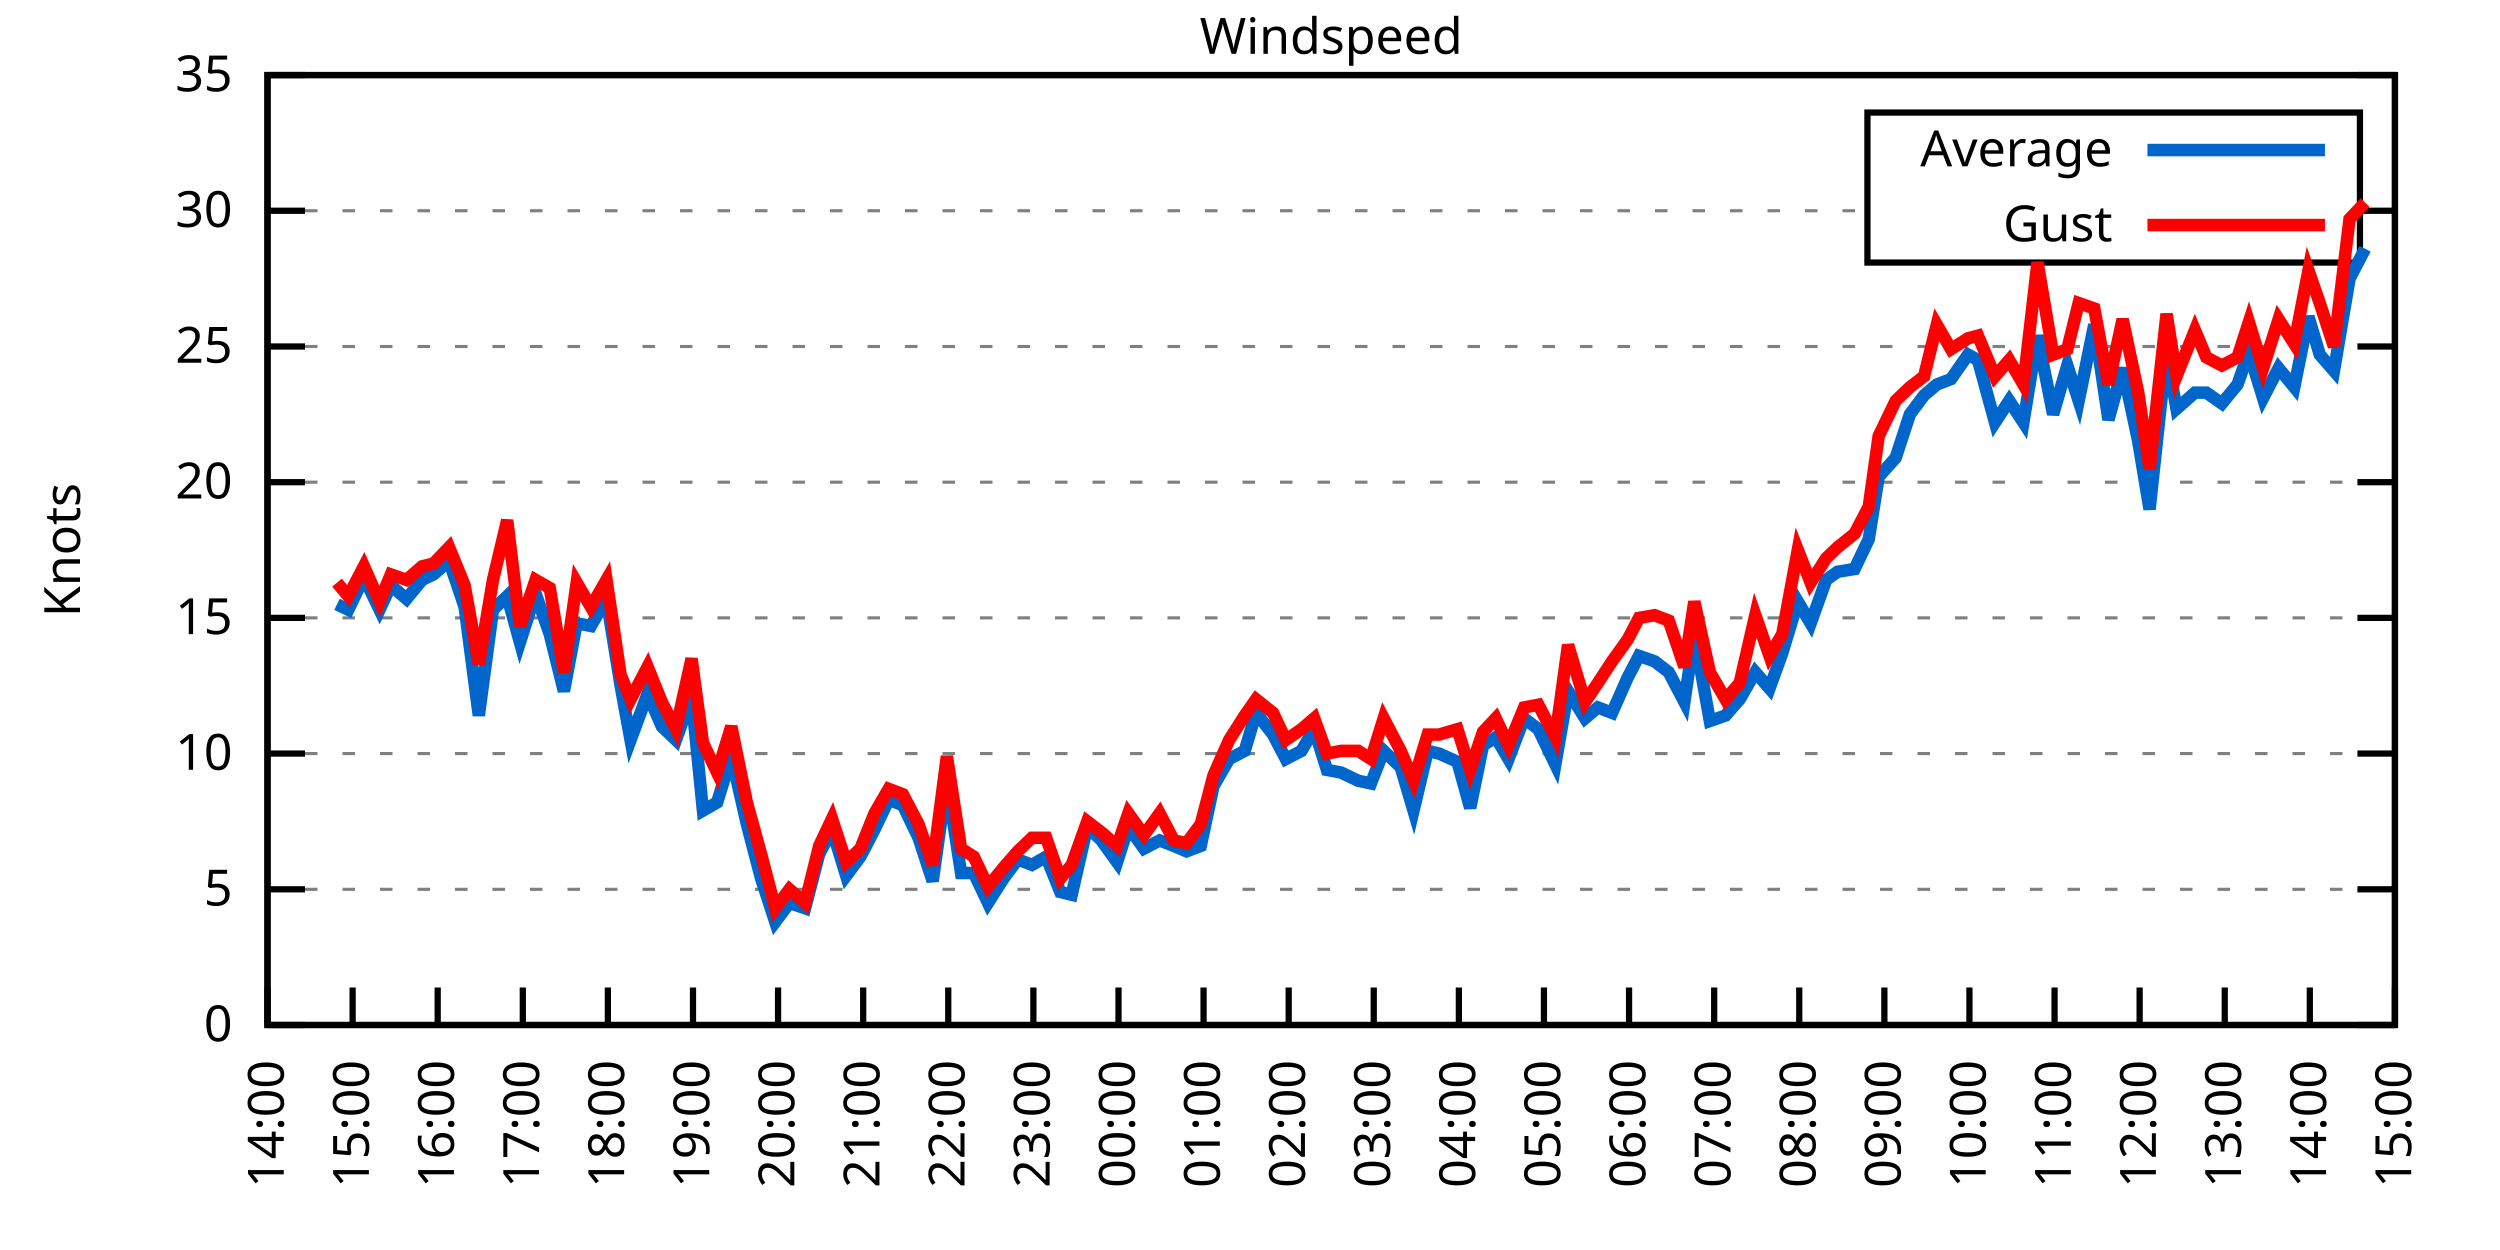
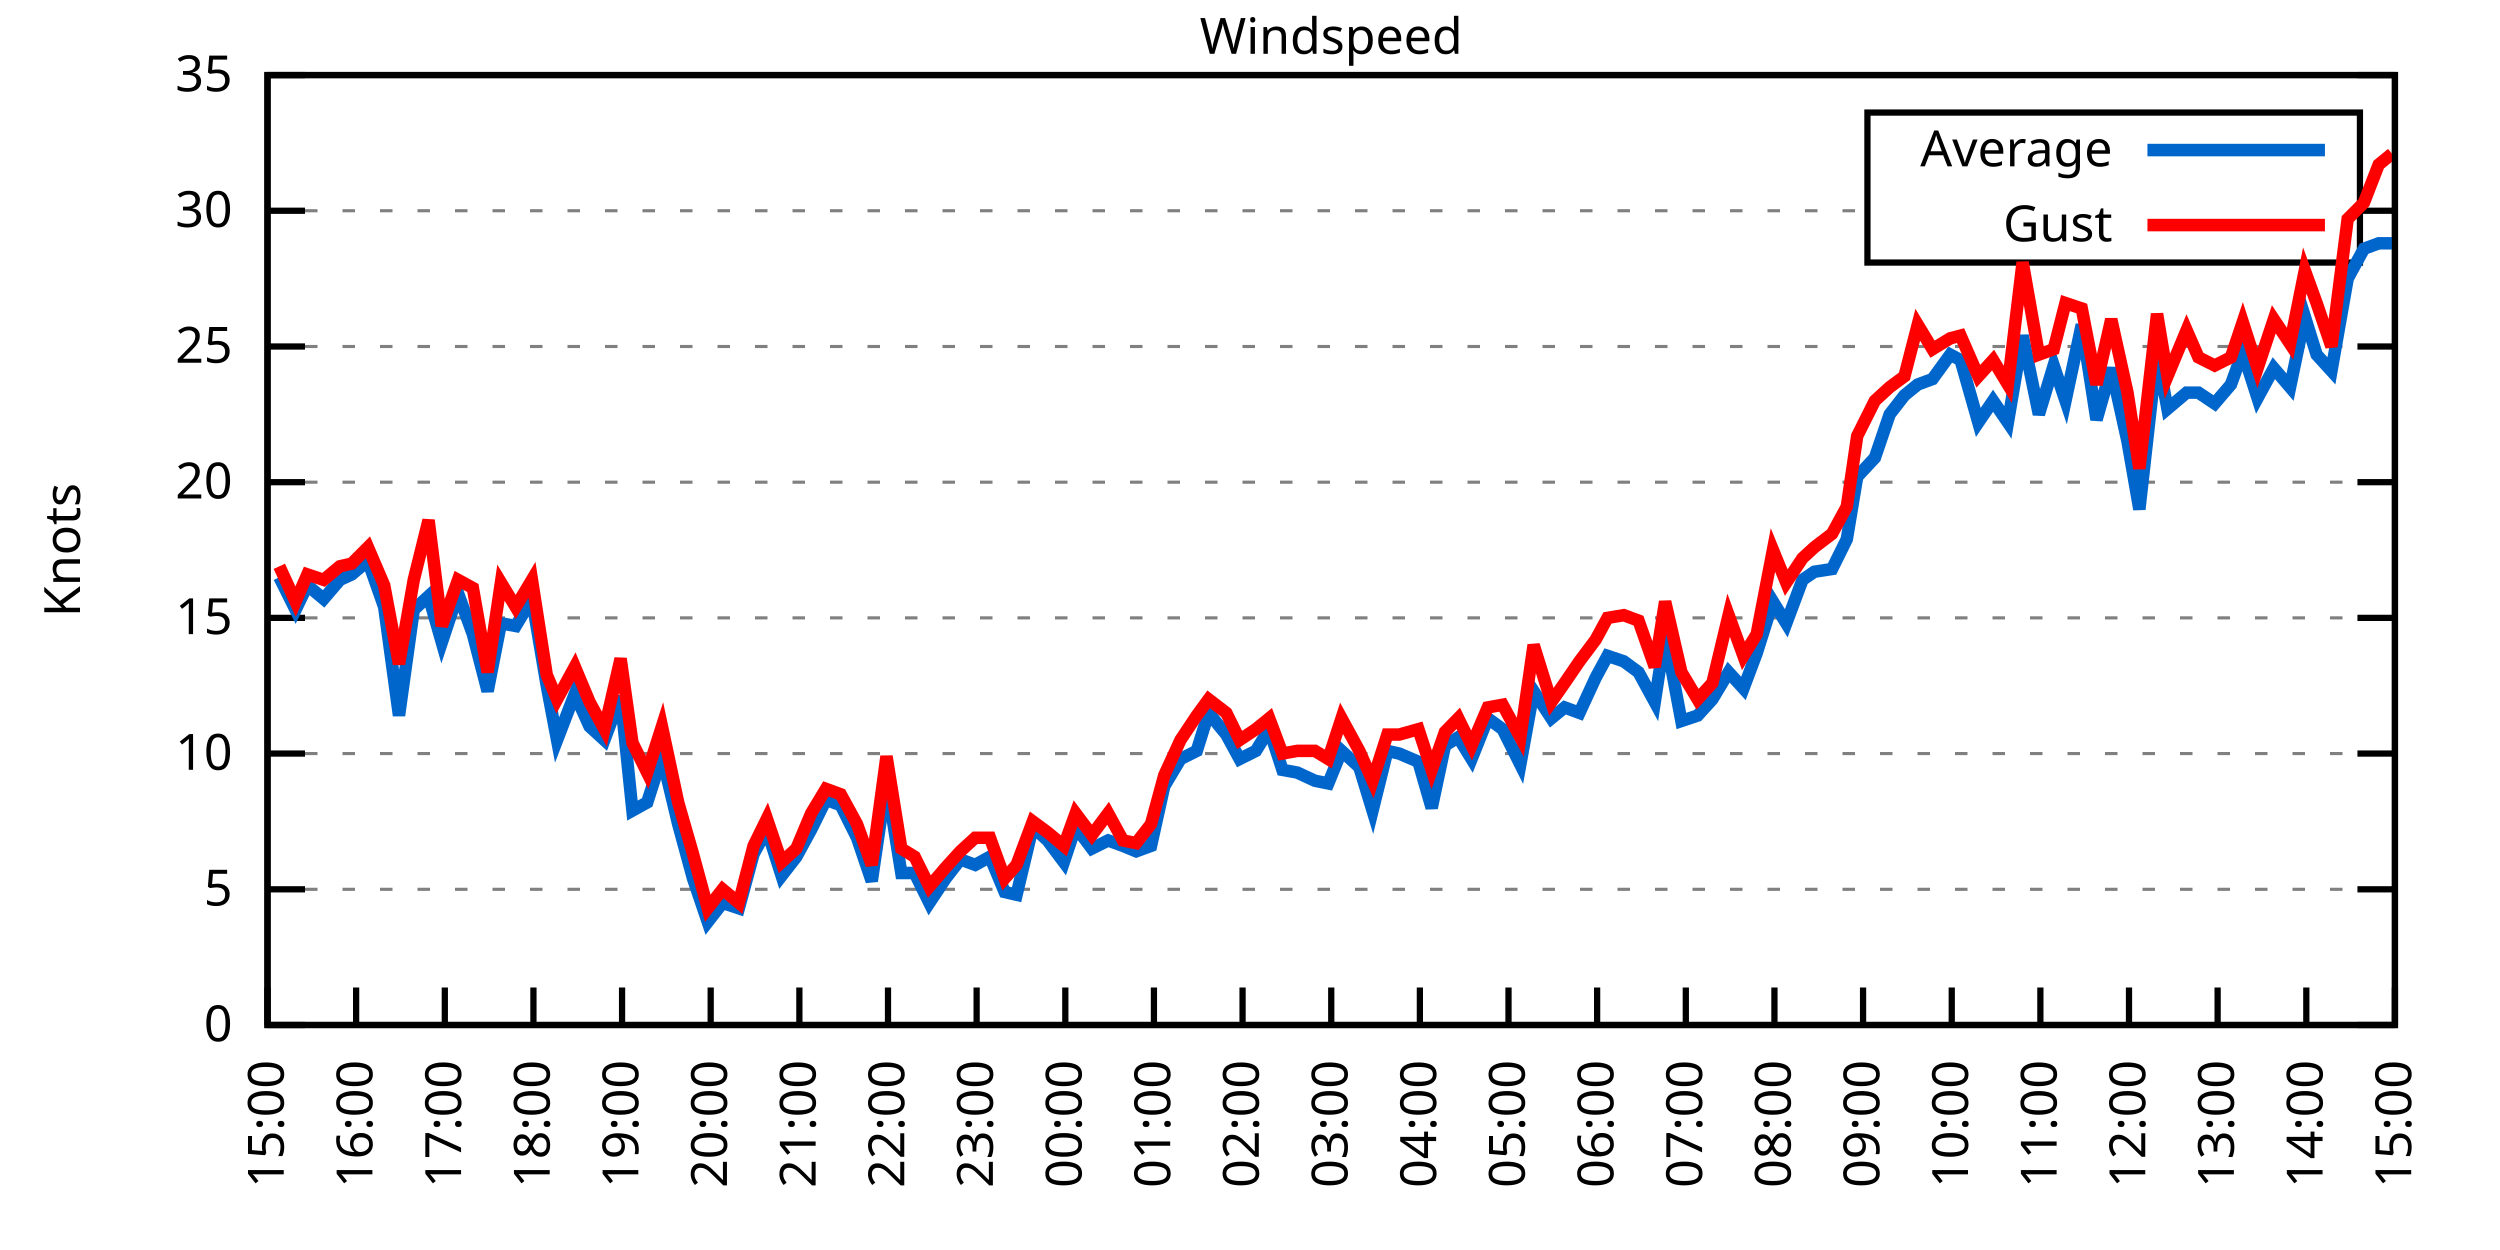
<svg xmlns="http://www.w3.org/2000/svg" xmlns:xlink="http://www.w3.org/1999/xlink" width="400" height="200" viewBox="0 0 400 200">
  <g id="gnuplot_canvas">
    <rect x="0" y="0" width="400" height="200" fill="none" />
    <defs>
      <circle id="gpDot" r="0.5" stroke-width="0.5" stroke="currentColor" />
      <path id="gpPt0" stroke-width="0.333" stroke="currentColor" d="M-1,0 h2 M0,-1 v2" />
      <path id="gpPt1" stroke-width="0.333" stroke="currentColor" d="M-1,-1 L1,1 M1,-1 L-1,1" />
      <path id="gpPt2" stroke-width="0.333" stroke="currentColor" d="M-1,0 L1,0 M0,-1 L0,1 M-1,-1 L1,1 M-1,1 L1,-1" />
      <rect id="gpPt3" stroke-width="0.333" stroke="currentColor" x="-1" y="-1" width="2" height="2" />
      <rect id="gpPt4" stroke-width="0.333" stroke="currentColor" fill="currentColor" x="-1" y="-1" width="2" height="2" />
      <circle id="gpPt5" stroke-width="0.333" stroke="currentColor" cx="0" cy="0" r="1" />
      <use xlink:href="#gpPt5" id="gpPt6" fill="currentColor" stroke="none" />
      <path id="gpPt7" stroke-width="0.333" stroke="currentColor" d="M0,-1.33 L-1.33,0.67 L1.33,0.67 z" />
      <use xlink:href="#gpPt7" id="gpPt8" fill="currentColor" stroke="none" />
      <use xlink:href="#gpPt7" id="gpPt9" stroke="currentColor" transform="rotate(180)" />
      <use xlink:href="#gpPt9" id="gpPt10" fill="currentColor" stroke="none" />
      <use xlink:href="#gpPt3" id="gpPt11" stroke="currentColor" transform="rotate(45)" />
      <use xlink:href="#gpPt11" id="gpPt12" fill="currentColor" stroke="none" />
      <path id="gpPt13" stroke-width="0.333" stroke="currentColor" d="M0,1.330 L1.265,0.411 L0.782,-1.067 L-0.782,-1.076 L-1.265,0.411 z" />
      <use xlink:href="#gpPt13" id="gpPt14" fill="currentColor" stroke="none" />
      <filter id="textbox" filterUnits="objectBoundingBox" x="0" y="0" height="1" width="1">
        <feFlood flood-color="white" flood-opacity="1" result="bgnd" />
        <feComposite in="SourceGraphic" in2="bgnd" operator="atop" />
      </filter>
      <filter id="greybox" filterUnits="objectBoundingBox" x="0" y="0" height="1" width="1">
        <feFlood flood-color="lightgrey" flood-opacity="1" result="grey" />
        <feComposite in="SourceGraphic" in2="grey" operator="atop" />
      </filter>
    </defs>
    <g fill="none" color="white" stroke="currentColor" stroke-width="1.00" stroke-linecap="butt" stroke-linejoin="miter">
</g>
    <g fill="none" color="black" stroke="currentColor" stroke-width="1.00" stroke-linecap="butt" stroke-linejoin="miter">
      <g stroke="none" shape-rendering="crispEdges">
        <polygon fill="rgb(255, 255, 255)" points="42.80,164.00 383.18,164.00 383.18,12.02 42.80,12.02 " />
      </g>
    </g>
    <g fill="none" color="black" stroke="currentColor" stroke-width="1.00" stroke-linecap="butt" stroke-linejoin="miter">
</g>
    <g fill="none" color="black" stroke="black" stroke-width="0.50" stroke-linecap="butt" stroke-linejoin="miter">
</g>
    <g fill="none" color="gray" stroke="currentColor" stroke-width="0.50" stroke-linecap="butt" stroke-linejoin="miter">
      <path stroke="gray" stroke-dasharray="2,4" class="gridline" d="M42.80,164.00 L383.19,164.00  " />
    </g>
    <g fill="none" color="gray" stroke="gray" stroke-width="1.00" stroke-linecap="butt" stroke-linejoin="miter">
</g>
    <g fill="none" color="black" stroke="currentColor" stroke-width="1.00" stroke-linecap="butt" stroke-linejoin="miter">
      <path stroke="black" d="M42.80,164.00 L48.80,164.00 M383.19,164.00 L377.19,164.00  " />
      <g transform="translate(37.20,166.60)" stroke="none" fill="black" font-family="Sans" font-size="8.00" text-anchor="end">
        <text>
          <tspan font-family="Sans"> 0</tspan>
        </text>
      </g>
    </g>
    <g fill="none" color="black" stroke="currentColor" stroke-width="1.00" stroke-linecap="butt" stroke-linejoin="miter">
</g>
    <g fill="none" color="black" stroke="black" stroke-width="0.50" stroke-linecap="butt" stroke-linejoin="miter">
</g>
    <g fill="none" color="gray" stroke="currentColor" stroke-width="0.50" stroke-linecap="butt" stroke-linejoin="miter">
      <path stroke="gray" stroke-dasharray="2,4" class="gridline" d="M42.80,142.29 L383.19,142.29  " />
    </g>
    <g fill="none" color="gray" stroke="gray" stroke-width="1.00" stroke-linecap="butt" stroke-linejoin="miter">
</g>
    <g fill="none" color="black" stroke="currentColor" stroke-width="1.00" stroke-linecap="butt" stroke-linejoin="miter">
      <path stroke="black" d="M42.80,142.29 L48.80,142.29 M383.19,142.29 L377.19,142.29  " />
      <g transform="translate(37.20,144.89)" stroke="none" fill="black" font-family="Sans" font-size="8.00" text-anchor="end">
        <text>
          <tspan font-family="Sans"> 5</tspan>
        </text>
      </g>
    </g>
    <g fill="none" color="black" stroke="currentColor" stroke-width="1.00" stroke-linecap="butt" stroke-linejoin="miter">
</g>
    <g fill="none" color="black" stroke="black" stroke-width="0.50" stroke-linecap="butt" stroke-linejoin="miter">
</g>
    <g fill="none" color="gray" stroke="currentColor" stroke-width="0.50" stroke-linecap="butt" stroke-linejoin="miter">
      <path stroke="gray" stroke-dasharray="2,4" class="gridline" d="M42.80,120.57 L383.19,120.57  " />
    </g>
    <g fill="none" color="gray" stroke="gray" stroke-width="1.00" stroke-linecap="butt" stroke-linejoin="miter">
</g>
    <g fill="none" color="black" stroke="currentColor" stroke-width="1.00" stroke-linecap="butt" stroke-linejoin="miter">
      <path stroke="black" d="M42.80,120.57 L48.80,120.57 M383.19,120.57 L377.19,120.57  " />
      <g transform="translate(37.20,123.17)" stroke="none" fill="black" font-family="Sans" font-size="8.00" text-anchor="end">
        <text>
          <tspan font-family="Sans"> 10</tspan>
        </text>
      </g>
    </g>
    <g fill="none" color="black" stroke="currentColor" stroke-width="1.00" stroke-linecap="butt" stroke-linejoin="miter">
</g>
    <g fill="none" color="black" stroke="black" stroke-width="0.50" stroke-linecap="butt" stroke-linejoin="miter">
</g>
    <g fill="none" color="gray" stroke="currentColor" stroke-width="0.50" stroke-linecap="butt" stroke-linejoin="miter">
      <path stroke="gray" stroke-dasharray="2,4" class="gridline" d="M42.80,98.86 L383.19,98.86  " />
    </g>
    <g fill="none" color="gray" stroke="gray" stroke-width="1.00" stroke-linecap="butt" stroke-linejoin="miter">
</g>
    <g fill="none" color="black" stroke="currentColor" stroke-width="1.00" stroke-linecap="butt" stroke-linejoin="miter">
      <path stroke="black" d="M42.80,98.86 L48.80,98.86 M383.19,98.86 L377.19,98.86  " />
      <g transform="translate(37.20,101.46)" stroke="none" fill="black" font-family="Sans" font-size="8.00" text-anchor="end">
        <text>
          <tspan font-family="Sans"> 15</tspan>
        </text>
      </g>
    </g>
    <g fill="none" color="black" stroke="currentColor" stroke-width="1.00" stroke-linecap="butt" stroke-linejoin="miter">
</g>
    <g fill="none" color="black" stroke="black" stroke-width="0.50" stroke-linecap="butt" stroke-linejoin="miter">
</g>
    <g fill="none" color="gray" stroke="currentColor" stroke-width="0.50" stroke-linecap="butt" stroke-linejoin="miter">
      <path stroke="gray" stroke-dasharray="2,4" class="gridline" d="M42.80,77.15 L383.19,77.15  " />
    </g>
    <g fill="none" color="gray" stroke="gray" stroke-width="1.00" stroke-linecap="butt" stroke-linejoin="miter">
</g>
    <g fill="none" color="black" stroke="currentColor" stroke-width="1.00" stroke-linecap="butt" stroke-linejoin="miter">
      <path stroke="black" d="M42.80,77.15 L48.80,77.15 M383.19,77.15 L377.19,77.15  " />
      <g transform="translate(37.20,79.75)" stroke="none" fill="black" font-family="Sans" font-size="8.00" text-anchor="end">
        <text>
          <tspan font-family="Sans"> 20</tspan>
        </text>
      </g>
    </g>
    <g fill="none" color="black" stroke="currentColor" stroke-width="1.00" stroke-linecap="butt" stroke-linejoin="miter">
</g>
    <g fill="none" color="black" stroke="black" stroke-width="0.50" stroke-linecap="butt" stroke-linejoin="miter">
</g>
    <g fill="none" color="gray" stroke="currentColor" stroke-width="0.50" stroke-linecap="butt" stroke-linejoin="miter">
      <path stroke="gray" stroke-dasharray="2,4" class="gridline" d="M42.80,55.44 L383.19,55.44  " />
    </g>
    <g fill="none" color="gray" stroke="gray" stroke-width="1.00" stroke-linecap="butt" stroke-linejoin="miter">
</g>
    <g fill="none" color="black" stroke="currentColor" stroke-width="1.00" stroke-linecap="butt" stroke-linejoin="miter">
      <path stroke="black" d="M42.80,55.44 L48.80,55.44 M383.19,55.44 L377.19,55.44  " />
      <g transform="translate(37.20,58.04)" stroke="none" fill="black" font-family="Sans" font-size="8.00" text-anchor="end">
        <text>
          <tspan font-family="Sans"> 25</tspan>
        </text>
      </g>
    </g>
    <g fill="none" color="black" stroke="currentColor" stroke-width="1.00" stroke-linecap="butt" stroke-linejoin="miter">
</g>
    <g fill="none" color="black" stroke="black" stroke-width="0.50" stroke-linecap="butt" stroke-linejoin="miter">
</g>
    <g fill="none" color="gray" stroke="currentColor" stroke-width="0.50" stroke-linecap="butt" stroke-linejoin="miter">
      <path stroke="gray" stroke-dasharray="2,4" class="gridline" d="M42.80,33.72 L298.79,33.72 M377.59,33.72 L383.19,33.72  " />
    </g>
    <g fill="none" color="gray" stroke="gray" stroke-width="1.00" stroke-linecap="butt" stroke-linejoin="miter">
</g>
    <g fill="none" color="black" stroke="currentColor" stroke-width="1.00" stroke-linecap="butt" stroke-linejoin="miter">
      <path stroke="black" d="M42.80,33.72 L48.80,33.72 M383.19,33.72 L377.19,33.72  " />
      <g transform="translate(37.20,36.32)" stroke="none" fill="black" font-family="Sans" font-size="8.00" text-anchor="end">
        <text>
          <tspan font-family="Sans"> 30</tspan>
        </text>
      </g>
    </g>
    <g fill="none" color="black" stroke="currentColor" stroke-width="1.00" stroke-linecap="butt" stroke-linejoin="miter">
</g>
    <g fill="none" color="black" stroke="black" stroke-width="0.50" stroke-linecap="butt" stroke-linejoin="miter">
</g>
    <g fill="none" color="gray" stroke="currentColor" stroke-width="0.50" stroke-linecap="butt" stroke-linejoin="miter">
      <path stroke="gray" stroke-dasharray="2,4" class="gridline" d="M42.80,12.01 L383.19,12.01  " />
    </g>
    <g fill="none" color="gray" stroke="gray" stroke-width="1.00" stroke-linecap="butt" stroke-linejoin="miter">
</g>
    <g fill="none" color="black" stroke="currentColor" stroke-width="1.00" stroke-linecap="butt" stroke-linejoin="miter">
      <path stroke="black" d="M42.80,12.01 L48.80,12.01 M383.19,12.01 L377.19,12.01  " />
      <g transform="translate(37.20,14.61)" stroke="none" fill="black" font-family="Sans" font-size="8.00" text-anchor="end">
        <text>
          <tspan font-family="Sans"> 35</tspan>
        </text>
      </g>
    </g>
    <g fill="none" color="black" stroke="currentColor" stroke-width="1.00" stroke-linecap="butt" stroke-linejoin="miter">
      <path stroke="black" d="M42.80,164.00 L42.80,158.00  " />
      <g transform="translate(45.40,169.60) rotate(270.00)" stroke="none" fill="black" font-family="Sans" font-size="8.00" text-anchor="end">
        <text>
-           <tspan font-family="Sans">14:00</tspan>
-         </text>
-       </g>
-     </g>
-     <g fill="none" color="black" stroke="currentColor" stroke-width="1.00" stroke-linecap="butt" stroke-linejoin="miter">
-       <path stroke="black" d="M56.42,164.00 L56.42,158.00  " />
-       <g transform="translate(59.02,169.60) rotate(270.00)" stroke="none" fill="black" font-family="Sans" font-size="8.00" text-anchor="end">
-         <text>
          <tspan font-family="Sans">15:00</tspan>
        </text>
      </g>
    </g>
    <g fill="none" color="black" stroke="currentColor" stroke-width="1.00" stroke-linecap="butt" stroke-linejoin="miter">
-       <path stroke="black" d="M70.03,164.00 L70.03,158.00  " />
-       <g transform="translate(72.63,169.60) rotate(270.00)" stroke="none" fill="black" font-family="Sans" font-size="8.00" text-anchor="end">
+       <path stroke="black" d="M56.98,164.00 L56.98,158.00  " />
+       <g transform="translate(59.58,169.60) rotate(270.00)" stroke="none" fill="black" font-family="Sans" font-size="8.00" text-anchor="end">
        <text>
          <tspan font-family="Sans">16:00</tspan>
        </text>
      </g>
    </g>
    <g fill="none" color="black" stroke="currentColor" stroke-width="1.00" stroke-linecap="butt" stroke-linejoin="miter">
-       <path stroke="black" d="M83.65,164.00 L83.65,158.00  " />
-       <g transform="translate(86.25,169.60) rotate(270.00)" stroke="none" fill="black" font-family="Sans" font-size="8.00" text-anchor="end">
+       <path stroke="black" d="M71.17,164.00 L71.17,158.00  " />
+       <g transform="translate(73.77,169.60) rotate(270.00)" stroke="none" fill="black" font-family="Sans" font-size="8.00" text-anchor="end">
        <text>
          <tspan font-family="Sans">17:00</tspan>
        </text>
      </g>
    </g>
    <g fill="none" color="black" stroke="currentColor" stroke-width="1.00" stroke-linecap="butt" stroke-linejoin="miter">
-       <path stroke="black" d="M97.26,164.00 L97.26,158.00  " />
-       <g transform="translate(99.86,169.60) rotate(270.00)" stroke="none" fill="black" font-family="Sans" font-size="8.00" text-anchor="end">
+       <path stroke="black" d="M85.35,164.00 L85.35,158.00  " />
+       <g transform="translate(87.95,169.60) rotate(270.00)" stroke="none" fill="black" font-family="Sans" font-size="8.00" text-anchor="end">
        <text>
          <tspan font-family="Sans">18:00</tspan>
        </text>
      </g>
    </g>
    <g fill="none" color="black" stroke="currentColor" stroke-width="1.00" stroke-linecap="butt" stroke-linejoin="miter">
-       <path stroke="black" d="M110.88,164.00 L110.88,158.00  " />
-       <g transform="translate(113.48,169.60) rotate(270.00)" stroke="none" fill="black" font-family="Sans" font-size="8.00" text-anchor="end">
+       <path stroke="black" d="M99.53,164.00 L99.53,158.00  " />
+       <g transform="translate(102.13,169.60) rotate(270.00)" stroke="none" fill="black" font-family="Sans" font-size="8.00" text-anchor="end">
        <text>
          <tspan font-family="Sans">19:00</tspan>
        </text>
      </g>
    </g>
    <g fill="none" color="black" stroke="currentColor" stroke-width="1.00" stroke-linecap="butt" stroke-linejoin="miter">
-       <path stroke="black" d="M124.49,164.00 L124.49,158.00  " />
-       <g transform="translate(127.09,169.60) rotate(270.00)" stroke="none" fill="black" font-family="Sans" font-size="8.00" text-anchor="end">
+       <path stroke="black" d="M113.71,164.00 L113.71,158.00  " />
+       <g transform="translate(116.31,169.60) rotate(270.00)" stroke="none" fill="black" font-family="Sans" font-size="8.00" text-anchor="end">
        <text>
          <tspan font-family="Sans">20:00</tspan>
        </text>
      </g>
    </g>
    <g fill="none" color="black" stroke="currentColor" stroke-width="1.00" stroke-linecap="butt" stroke-linejoin="miter">
-       <path stroke="black" d="M138.11,164.00 L138.11,158.00  " />
-       <g transform="translate(140.71,169.60) rotate(270.00)" stroke="none" fill="black" font-family="Sans" font-size="8.00" text-anchor="end">
+       <path stroke="black" d="M127.90,164.00 L127.90,158.00  " />
+       <g transform="translate(130.50,169.60) rotate(270.00)" stroke="none" fill="black" font-family="Sans" font-size="8.00" text-anchor="end">
        <text>
          <tspan font-family="Sans">21:00</tspan>
        </text>
      </g>
    </g>
    <g fill="none" color="black" stroke="currentColor" stroke-width="1.00" stroke-linecap="butt" stroke-linejoin="miter">
-       <path stroke="black" d="M151.72,164.00 L151.72,158.00  " />
-       <g transform="translate(154.32,169.60) rotate(270.00)" stroke="none" fill="black" font-family="Sans" font-size="8.00" text-anchor="end">
+       <path stroke="black" d="M142.08,164.00 L142.08,158.00  " />
+       <g transform="translate(144.68,169.60) rotate(270.00)" stroke="none" fill="black" font-family="Sans" font-size="8.00" text-anchor="end">
        <text>
          <tspan font-family="Sans">22:00</tspan>
        </text>
      </g>
    </g>
    <g fill="none" color="black" stroke="currentColor" stroke-width="1.00" stroke-linecap="butt" stroke-linejoin="miter">
-       <path stroke="black" d="M165.34,164.00 L165.34,158.00  " />
-       <g transform="translate(167.94,169.60) rotate(270.00)" stroke="none" fill="black" font-family="Sans" font-size="8.00" text-anchor="end">
+       <path stroke="black" d="M156.26,164.00 L156.26,158.00  " />
+       <g transform="translate(158.86,169.60) rotate(270.00)" stroke="none" fill="black" font-family="Sans" font-size="8.00" text-anchor="end">
        <text>
          <tspan font-family="Sans">23:00</tspan>
        </text>
      </g>
    </g>
    <g fill="none" color="black" stroke="currentColor" stroke-width="1.00" stroke-linecap="butt" stroke-linejoin="miter">
-       <path stroke="black" d="M178.96,164.00 L178.96,158.00  " />
-       <g transform="translate(181.56,169.60) rotate(270.00)" stroke="none" fill="black" font-family="Sans" font-size="8.00" text-anchor="end">
+       <path stroke="black" d="M170.45,164.00 L170.45,158.00  " />
+       <g transform="translate(173.05,169.60) rotate(270.00)" stroke="none" fill="black" font-family="Sans" font-size="8.00" text-anchor="end">
        <text>
          <tspan font-family="Sans">00:00</tspan>
        </text>
      </g>
    </g>
    <g fill="none" color="black" stroke="currentColor" stroke-width="1.00" stroke-linecap="butt" stroke-linejoin="miter">
-       <path stroke="black" d="M192.57,164.00 L192.57,158.00  " />
-       <g transform="translate(195.17,169.60) rotate(270.00)" stroke="none" fill="black" font-family="Sans" font-size="8.00" text-anchor="end">
+       <path stroke="black" d="M184.63,164.00 L184.63,158.00  " />
+       <g transform="translate(187.23,169.60) rotate(270.00)" stroke="none" fill="black" font-family="Sans" font-size="8.00" text-anchor="end">
        <text>
          <tspan font-family="Sans">01:00</tspan>
        </text>
      </g>
    </g>
    <g fill="none" color="black" stroke="currentColor" stroke-width="1.00" stroke-linecap="butt" stroke-linejoin="miter">
-       <path stroke="black" d="M206.19,164.00 L206.19,158.00  " />
-       <g transform="translate(208.79,169.60) rotate(270.00)" stroke="none" fill="black" font-family="Sans" font-size="8.00" text-anchor="end">
+       <path stroke="black" d="M198.81,164.00 L198.81,158.00  " />
+       <g transform="translate(201.41,169.60) rotate(270.00)" stroke="none" fill="black" font-family="Sans" font-size="8.00" text-anchor="end">
        <text>
          <tspan font-family="Sans">02:00</tspan>
        </text>
      </g>
    </g>
    <g fill="none" color="black" stroke="currentColor" stroke-width="1.00" stroke-linecap="butt" stroke-linejoin="miter">
-       <path stroke="black" d="M219.80,164.00 L219.80,158.00  " />
-       <g transform="translate(222.40,169.60) rotate(270.00)" stroke="none" fill="black" font-family="Sans" font-size="8.00" text-anchor="end">
+       <path stroke="black" d="M213.00,164.00 L213.00,158.00  " />
+       <g transform="translate(215.60,169.60) rotate(270.00)" stroke="none" fill="black" font-family="Sans" font-size="8.00" text-anchor="end">
        <text>
          <tspan font-family="Sans">03:00</tspan>
        </text>
      </g>
    </g>
    <g fill="none" color="black" stroke="currentColor" stroke-width="1.00" stroke-linecap="butt" stroke-linejoin="miter">
-       <path stroke="black" d="M233.42,164.00 L233.42,158.00  " />
-       <g transform="translate(236.02,169.60) rotate(270.00)" stroke="none" fill="black" font-family="Sans" font-size="8.00" text-anchor="end">
+       <path stroke="black" d="M227.18,164.00 L227.18,158.00  " />
+       <g transform="translate(229.78,169.60) rotate(270.00)" stroke="none" fill="black" font-family="Sans" font-size="8.00" text-anchor="end">
        <text>
          <tspan font-family="Sans">04:00</tspan>
        </text>
      </g>
    </g>
    <g fill="none" color="black" stroke="currentColor" stroke-width="1.00" stroke-linecap="butt" stroke-linejoin="miter">
-       <path stroke="black" d="M247.03,164.00 L247.03,158.00  " />
-       <g transform="translate(249.63,169.60) rotate(270.00)" stroke="none" fill="black" font-family="Sans" font-size="8.00" text-anchor="end">
+       <path stroke="black" d="M241.36,164.00 L241.36,158.00  " />
+       <g transform="translate(243.96,169.60) rotate(270.00)" stroke="none" fill="black" font-family="Sans" font-size="8.00" text-anchor="end">
        <text>
          <tspan font-family="Sans">05:00</tspan>
        </text>
      </g>
    </g>
    <g fill="none" color="black" stroke="currentColor" stroke-width="1.00" stroke-linecap="butt" stroke-linejoin="miter">
-       <path stroke="black" d="M260.65,164.00 L260.65,158.00  " />
-       <g transform="translate(263.25,169.60) rotate(270.00)" stroke="none" fill="black" font-family="Sans" font-size="8.00" text-anchor="end">
+       <path stroke="black" d="M255.54,164.00 L255.54,158.00  " />
+       <g transform="translate(258.14,169.60) rotate(270.00)" stroke="none" fill="black" font-family="Sans" font-size="8.00" text-anchor="end">
        <text>
          <tspan font-family="Sans">06:00</tspan>
        </text>
      </g>
    </g>
    <g fill="none" color="black" stroke="currentColor" stroke-width="1.00" stroke-linecap="butt" stroke-linejoin="miter">
-       <path stroke="black" d="M274.27,164.00 L274.27,158.00  " />
-       <g transform="translate(276.87,169.60) rotate(270.00)" stroke="none" fill="black" font-family="Sans" font-size="8.00" text-anchor="end">
+       <path stroke="black" d="M269.73,164.00 L269.73,158.00  " />
+       <g transform="translate(272.33,169.60) rotate(270.00)" stroke="none" fill="black" font-family="Sans" font-size="8.00" text-anchor="end">
        <text>
          <tspan font-family="Sans">07:00</tspan>
        </text>
      </g>
    </g>
    <g fill="none" color="black" stroke="currentColor" stroke-width="1.00" stroke-linecap="butt" stroke-linejoin="miter">
-       <path stroke="black" d="M287.88,164.00 L287.88,158.00  " />
-       <g transform="translate(290.48,169.60) rotate(270.00)" stroke="none" fill="black" font-family="Sans" font-size="8.00" text-anchor="end">
+       <path stroke="black" d="M283.91,164.00 L283.91,158.00  " />
+       <g transform="translate(286.51,169.60) rotate(270.00)" stroke="none" fill="black" font-family="Sans" font-size="8.00" text-anchor="end">
        <text>
          <tspan font-family="Sans">08:00</tspan>
        </text>
      </g>
    </g>
    <g fill="none" color="black" stroke="currentColor" stroke-width="1.00" stroke-linecap="butt" stroke-linejoin="miter">
-       <path stroke="black" d="M301.50,164.00 L301.50,158.00  " />
-       <g transform="translate(304.10,169.60) rotate(270.00)" stroke="none" fill="black" font-family="Sans" font-size="8.00" text-anchor="end">
+       <path stroke="black" d="M298.09,164.00 L298.09,158.00  " />
+       <g transform="translate(300.69,169.60) rotate(270.00)" stroke="none" fill="black" font-family="Sans" font-size="8.00" text-anchor="end">
        <text>
          <tspan font-family="Sans">09:00</tspan>
        </text>
      </g>
    </g>
    <g fill="none" color="black" stroke="currentColor" stroke-width="1.00" stroke-linecap="butt" stroke-linejoin="miter">
-       <path stroke="black" d="M315.11,164.00 L315.11,158.00  " />
-       <g transform="translate(317.71,169.60) rotate(270.00)" stroke="none" fill="black" font-family="Sans" font-size="8.00" text-anchor="end">
+       <path stroke="black" d="M312.28,164.00 L312.28,158.00  " />
+       <g transform="translate(314.88,169.60) rotate(270.00)" stroke="none" fill="black" font-family="Sans" font-size="8.00" text-anchor="end">
        <text>
          <tspan font-family="Sans">10:00</tspan>
        </text>
      </g>
    </g>
    <g fill="none" color="black" stroke="currentColor" stroke-width="1.00" stroke-linecap="butt" stroke-linejoin="miter">
-       <path stroke="black" d="M328.73,164.00 L328.73,158.00  " />
-       <g transform="translate(331.33,169.60) rotate(270.00)" stroke="none" fill="black" font-family="Sans" font-size="8.00" text-anchor="end">
+       <path stroke="black" d="M326.46,164.00 L326.46,158.00  " />
+       <g transform="translate(329.06,169.60) rotate(270.00)" stroke="none" fill="black" font-family="Sans" font-size="8.00" text-anchor="end">
        <text>
          <tspan font-family="Sans">11:00</tspan>
        </text>
      </g>
    </g>
    <g fill="none" color="black" stroke="currentColor" stroke-width="1.00" stroke-linecap="butt" stroke-linejoin="miter">
-       <path stroke="black" d="M342.34,164.00 L342.34,158.00  " />
-       <g transform="translate(344.94,169.60) rotate(270.00)" stroke="none" fill="black" font-family="Sans" font-size="8.00" text-anchor="end">
+       <path stroke="black" d="M340.64,164.00 L340.64,158.00  " />
+       <g transform="translate(343.24,169.60) rotate(270.00)" stroke="none" fill="black" font-family="Sans" font-size="8.00" text-anchor="end">
        <text>
          <tspan font-family="Sans">12:00</tspan>
        </text>
      </g>
    </g>
    <g fill="none" color="black" stroke="currentColor" stroke-width="1.00" stroke-linecap="butt" stroke-linejoin="miter">
-       <path stroke="black" d="M355.96,164.00 L355.96,158.00  " />
-       <g transform="translate(358.56,169.60) rotate(270.00)" stroke="none" fill="black" font-family="Sans" font-size="8.00" text-anchor="end">
+       <path stroke="black" d="M354.82,164.00 L354.82,158.00  " />
+       <g transform="translate(357.42,169.60) rotate(270.00)" stroke="none" fill="black" font-family="Sans" font-size="8.00" text-anchor="end">
        <text>
          <tspan font-family="Sans">13:00</tspan>
        </text>
      </g>
    </g>
    <g fill="none" color="black" stroke="currentColor" stroke-width="1.00" stroke-linecap="butt" stroke-linejoin="miter">
-       <path stroke="black" d="M369.57,164.00 L369.57,158.00  " />
-       <g transform="translate(372.17,169.60) rotate(270.00)" stroke="none" fill="black" font-family="Sans" font-size="8.00" text-anchor="end">
+       <path stroke="black" d="M369.01,164.00 L369.01,158.00  " />
+       <g transform="translate(371.61,169.60) rotate(270.00)" stroke="none" fill="black" font-family="Sans" font-size="8.00" text-anchor="end">
        <text>
          <tspan font-family="Sans">14:00</tspan>
        </text>
      </g>
    </g>
    <g fill="none" color="black" stroke="currentColor" stroke-width="1.00" stroke-linecap="butt" stroke-linejoin="miter">
      <path stroke="black" d="M383.19,164.00 L383.19,158.00  " />
      <g transform="translate(385.79,169.60) rotate(270.00)" stroke="none" fill="black" font-family="Sans" font-size="8.00" text-anchor="end">
        <text>
          <tspan font-family="Sans">15:00</tspan>
        </text>
      </g>
    </g>
    <g fill="none" color="black" stroke="currentColor" stroke-width="1.00" stroke-linecap="butt" stroke-linejoin="miter">
</g>
    <g fill="none" color="black" stroke="currentColor" stroke-width="1.00" stroke-linecap="butt" stroke-linejoin="miter">
      <path stroke="black" d="M42.80,12.01 L42.80,164.00 L383.19,164.00 L383.19,12.01 L42.80,12.01 Z  " />
    </g>
    <g fill="none" color="black" stroke="currentColor" stroke-width="1.00" stroke-linecap="butt" stroke-linejoin="miter">
</g>
    <g fill="none" color="black" stroke="currentColor" stroke-width="1.00" stroke-linecap="butt" stroke-linejoin="miter">
      <path stroke="black" d="M298.79,42.01 L298.79,18.01 L377.59,18.01 L377.59,42.01 L298.79,42.01 Z  " />
    </g>
    <g id="Windspeed_plot_1">
      <g fill="none" color="white" stroke="black" stroke-width="2.00" stroke-linecap="butt" stroke-linejoin="miter">
</g>
      <g fill="none" color="black" stroke="currentColor" stroke-width="2.00" stroke-linecap="butt" stroke-linejoin="miter">
        <g transform="translate(337.99,26.61)" stroke="none" fill="black" font-family="Sans" font-size="8.00" text-anchor="end">
          <text>
            <tspan font-family="Sans">Average</tspan>
          </text>
        </g>
      </g>
      <g fill="none" color="black" stroke="currentColor" stroke-width="2.00" stroke-linecap="butt" stroke-linejoin="miter">
-         <path stroke="rgb(  0, 102, 204)" d="M343.59,24.01 L371.99,24.01 M53.92,96.69 L55.73,97.56 L58.23,92.35 L60.73,97.56 L62.54,93.65 L65.04,95.82   L67.54,92.78 L69.35,91.91 L71.85,89.74 L74.34,97.12 L76.61,114.49 L78.88,97.56 L81.15,95.39 L83.19,102.77   L85.69,94.95 L87.96,101.47 L90.23,110.59 L92.27,99.73 L94.54,100.16 L97.04,95.82 L99.30,109.72 L100.89,118.40   L103.62,111.02 L105.89,116.23 L108.15,118.40 L110.65,111.45 L112.47,129.69 L114.74,128.39 L117.01,121.01 L119.50,131.86   L121.77,140.55 L124.04,147.50 L126.31,144.46 L128.81,145.33 L131.07,136.64 L133.12,132.73 L135.39,140.12 L137.66,137.08   L139.92,132.73 L142.19,127.96 L144.46,128.83 L146.96,134.04 L149.23,140.98 L151.50,124.92 L153.77,139.68 L155.81,139.68   L158.08,144.46 L160.57,140.55 L162.84,137.51 L165.11,138.38 L167.38,137.08 L169.65,142.72 L171.47,143.16 L173.96,132.30   L176.23,134.47 L178.73,137.94 L180.54,132.30 L183.04,135.77 L185.54,134.47 L187.81,135.34 L189.85,136.21 L192.12,135.34   L194.16,125.79 L196.66,121.44 L199.15,120.14 L200.97,114.06 L203.69,117.53 L205.73,121.44 L208.23,120.14 L210.27,116.67   L212.31,123.18 L214.58,123.61 L217.31,124.92 L219.35,125.35 L221.39,120.14 L224.11,122.75 L226.16,129.69 L228.43,120.14   L230.24,120.57 L233.19,121.88 L235.23,129.26 L237.28,119.27 L239.32,117.97 L241.36,121.44 L243.86,114.93 L246.13,116.67   L248.85,122.31 L250.89,110.59 L253.61,114.93 L255.66,113.19 L257.93,114.06 L260.42,108.42 L262.24,104.94 L264.73,105.81   L267.00,107.55 L269.50,112.32 L271.09,101.47 L273.58,115.36 L276.08,114.49 L278.35,111.89 L280.85,107.55 L283.12,110.15   L285.16,104.51 L287.65,96.26 L289.70,99.73 L292.19,92.78 L294.01,91.48 L296.73,91.04 L299.00,86.27 L300.59,76.28   L303.31,73.24 L305.58,66.29 L307.85,63.25 L309.89,61.52 L312.16,60.65 L314.89,56.74 L316.47,57.61 L319.20,67.59   L321.47,64.12 L323.74,67.59 L326.00,53.70 L328.50,66.29 L330.77,58.48 L332.59,64.12 L335.08,51.96 L337.35,67.16   L339.62,58.91 L342.12,70.63 L343.93,81.49 L346.65,56.30 L348.24,65.42 L351.19,62.82 L353.01,62.82 L355.50,64.56   L358.00,61.52 L359.82,56.30 L362.09,63.69 L364.58,58.91 L367.08,61.95 L369.35,50.66 L371.16,56.74 L373.43,59.34   L375.93,44.58 L378.42,39.80  " />
+         <path stroke="rgb(  0, 102, 204)" d="M343.59,24.01 L371.99,24.01 M44.69,92.35 L47.29,97.56 L49.18,93.65 L51.78,95.82 L54.38,92.78 L56.27,91.91   L58.87,89.74 L61.47,97.12 L63.84,114.49 L66.20,97.56 L68.57,95.39 L70.69,102.77 L73.29,94.95 L75.66,101.47   L78.02,110.59 L80.15,99.73 L82.51,100.16 L85.11,95.82 L87.48,109.72 L89.13,118.40 L91.97,111.02 L94.33,116.23   L96.70,118.40 L99.30,111.45 L101.19,129.69 L103.55,128.39 L105.91,121.01 L108.51,131.86 L110.88,140.55 L113.24,147.50   L115.61,144.46 L118.21,145.33 L120.57,136.64 L122.70,132.73 L125.06,140.12 L127.42,137.08 L129.79,132.73 L132.15,127.96   L134.52,128.83 L137.12,134.04 L139.48,140.98 L141.84,124.92 L144.21,139.68 L146.34,139.68 L148.70,144.46 L151.30,140.55   L153.66,137.51 L156.03,138.38 L158.39,137.08 L160.75,142.72 L162.65,143.16 L165.25,132.30 L167.61,134.47 L170.21,137.94   L172.10,132.30 L174.70,135.77 L177.30,134.47 L179.67,135.34 L181.79,136.21 L184.16,135.34 L186.28,125.79 L188.88,121.44   L191.48,120.14 L193.38,114.06 L196.21,117.53 L198.34,121.44 L200.94,120.14 L203.07,116.67 L205.19,123.18 L207.56,123.61   L210.39,124.92 L212.52,125.35 L214.65,120.14 L217.49,122.75 L219.61,129.69 L221.98,120.14 L223.87,120.57 L226.94,121.88   L229.07,129.26 L231.20,119.27 L233.32,117.97 L235.45,121.44 L238.05,114.93 L240.42,116.67 L243.25,122.31 L245.38,110.59   L248.22,114.93 L250.34,113.19 L252.71,114.06 L255.31,108.42 L257.20,104.94 L259.80,105.81 L262.16,107.55 L264.76,112.32   L266.42,101.47 L269.02,115.36 L271.62,114.49 L273.98,111.89 L276.58,107.55 L278.95,110.15 L281.07,104.51 L283.67,96.26   L285.80,99.73 L288.40,92.78 L290.29,91.48 L293.13,91.04 L295.49,86.27 L297.15,76.28 L299.98,73.24 L302.35,66.29   L304.71,63.25 L306.84,61.52 L309.20,60.65 L312.04,56.74 L313.69,57.61 L316.53,67.59 L318.89,64.12 L321.26,67.59   L323.62,53.70 L326.22,66.29 L328.59,58.48 L330.48,64.12 L333.08,51.96 L335.44,67.16 L337.80,58.91 L340.40,70.63   L342.30,81.49 L345.13,56.30 L346.79,65.42 L349.86,62.82 L351.75,62.82 L354.35,64.56 L356.95,61.52 L358.84,56.30   L361.21,63.69 L363.81,58.91 L366.41,61.95 L368.77,50.66 L370.66,56.74 L373.03,59.34 L375.63,44.58 L378.23,39.80   L380.59,38.93 L382.72,38.93  " />
      </g>
    </g>
    <g id="Windspeed_plot_2">
      <g fill="none" color="black" stroke="currentColor" stroke-width="2.00" stroke-linecap="butt" stroke-linejoin="miter">
        <g transform="translate(337.99,38.61)" stroke="none" fill="black" font-family="Sans" font-size="8.00" text-anchor="end">
          <text>
            <tspan font-family="Sans">Gust</tspan>
          </text>
        </g>
      </g>
      <g fill="none" color="black" stroke="currentColor" stroke-width="2.00" stroke-linecap="butt" stroke-linejoin="miter">
-         <path stroke="rgb(255,   0,   0)" d="M343.59,36.01 L371.99,36.01 M53.92,93.22 L55.73,95.39 L58.23,90.61 L60.73,96.26 L62.54,91.91 L65.04,92.78   L67.54,90.61 L69.35,90.18 L71.85,87.57 L74.34,93.65 L76.61,106.24 L78.88,92.78 L81.15,83.23 L83.19,100.16   L85.69,92.78 L87.96,94.08 L90.23,107.55 L92.27,93.22 L94.54,97.12 L97.04,92.78 L99.30,107.98 L100.89,111.89   L103.62,106.68 L105.89,112.32 L108.15,116.67 L110.65,105.38 L112.47,118.84 L114.74,123.61 L117.01,116.23 L119.50,128.39   L121.77,136.64 L124.04,145.33 L126.31,142.29 L128.81,144.46 L131.07,135.34 L133.12,131.00 L135.39,137.94 L137.66,135.77   L139.92,130.13 L142.19,126.22 L144.46,127.09 L146.96,131.86 L149.23,138.38 L151.50,121.01 L153.77,135.77 L155.81,137.08   L158.08,141.85 L160.57,138.81 L162.84,136.21 L165.11,134.04 L167.38,134.04 L169.65,140.55 L171.47,138.38 L173.96,131.43   L176.23,133.17 L178.73,135.34 L180.54,130.13 L183.04,133.60 L185.54,130.13 L187.81,134.47 L189.85,134.90 L192.12,131.86   L194.16,124.05 L196.66,118.40 L199.15,114.49 L200.97,111.89 L203.69,114.06 L205.73,118.40 L208.23,116.67 L210.27,114.93   L212.31,120.57 L214.58,120.14 L217.31,120.14 L219.35,121.44 L221.39,114.93 L224.11,120.14 L226.16,124.92 L228.43,117.53   L230.24,117.53 L233.19,116.67 L235.23,123.18 L237.28,117.10 L239.32,114.93 L241.36,119.27 L243.86,113.19 L246.13,112.76   L248.85,117.97 L250.89,103.20 L253.61,112.32 L255.66,109.28 L257.93,105.81 L260.42,102.34 L262.24,98.86 L264.73,98.43   L267.00,99.30 L269.50,106.68 L271.09,96.26 L273.58,107.55 L276.08,111.89 L278.35,109.28 L280.85,98.43 L283.12,104.94   L285.16,101.47 L287.65,88.00 L289.70,93.22 L292.19,89.31 L294.01,87.57 L296.73,85.40 L299.00,81.06 L300.59,69.77   L303.31,64.12 L305.58,61.95 L307.85,60.21 L309.89,51.96 L312.16,55.87 L314.89,54.13 L316.47,53.70 L319.20,60.21   L321.47,57.61 L323.74,61.52 L326.00,41.97 L328.50,56.74 L330.77,55.87 L332.59,48.49 L335.08,49.36 L337.35,61.52   L339.62,51.09 L342.12,62.82 L343.93,74.98 L346.65,50.22 L348.24,60.21 L351.19,52.83 L353.01,57.17 L355.50,58.48   L358.00,57.17 L359.82,51.53 L362.09,58.91 L364.58,51.09 L367.08,55.00 L369.35,43.28 L371.16,48.49 L373.43,55.44   L375.93,35.03 L378.42,32.42  " />
+         <path stroke="rgb(255,   0,   0)" d="M343.59,36.01 L371.99,36.01 M44.69,90.61 L47.29,96.26 L49.18,91.91 L51.78,92.78 L54.38,90.61 L56.27,90.18   L58.87,87.57 L61.47,93.65 L63.84,106.24 L66.20,92.78 L68.57,83.23 L70.69,100.16 L73.29,92.78 L75.66,94.08   L78.02,107.55 L80.15,93.22 L82.51,97.12 L85.11,92.78 L87.48,107.98 L89.13,111.89 L91.97,106.68 L94.33,112.32   L96.70,116.67 L99.30,105.38 L101.19,118.84 L103.55,123.61 L105.91,116.23 L108.51,128.39 L110.88,136.64 L113.24,145.33   L115.61,142.29 L118.21,144.46 L120.57,135.34 L122.70,131.00 L125.06,137.94 L127.42,135.77 L129.79,130.13 L132.15,126.22   L134.52,127.09 L137.12,131.86 L139.48,138.38 L141.84,121.01 L144.21,135.77 L146.34,137.08 L148.70,141.85 L151.30,138.81   L153.66,136.21 L156.03,134.04 L158.39,134.04 L160.75,140.55 L162.65,138.38 L165.25,131.43 L167.61,133.17 L170.21,135.34   L172.10,130.13 L174.70,133.60 L177.30,130.13 L179.67,134.47 L181.79,134.90 L184.16,131.86 L186.28,124.05 L188.88,118.40   L191.48,114.49 L193.38,111.89 L196.21,114.06 L198.34,118.40 L200.94,116.67 L203.07,114.93 L205.19,120.57 L207.56,120.14   L210.39,120.14 L212.52,121.44 L214.65,114.93 L217.49,120.14 L219.61,124.92 L221.98,117.53 L223.87,117.53 L226.94,116.67   L229.07,123.18 L231.20,117.10 L233.32,114.93 L235.45,119.27 L238.05,113.19 L240.42,112.76 L243.25,117.97 L245.38,103.20   L248.22,112.32 L250.34,109.28 L252.71,105.81 L255.31,102.34 L257.20,98.86 L259.80,98.43 L262.16,99.30 L264.76,106.68   L266.42,96.26 L269.02,107.55 L271.62,111.89 L273.98,109.28 L276.58,98.43 L278.95,104.94 L281.07,101.47 L283.67,88.00   L285.80,93.22 L288.40,89.31 L290.29,87.57 L293.13,85.40 L295.49,81.06 L297.15,69.77 L299.98,64.12 L302.35,61.95   L304.71,60.21 L306.84,51.96 L309.20,55.87 L312.04,54.13 L313.69,53.70 L316.53,60.21 L318.89,57.61 L321.26,61.52   L323.62,41.97 L326.22,56.74 L328.59,55.87 L330.48,48.49 L333.08,49.36 L335.44,61.52 L337.80,51.09 L340.40,62.82   L342.30,74.98 L345.13,50.22 L346.79,60.21 L349.86,52.83 L351.75,57.17 L354.35,58.48 L356.95,57.17 L358.84,51.53   L361.21,58.91 L363.81,51.09 L366.41,55.00 L368.77,43.28 L370.66,48.49 L373.03,55.44 L375.63,35.03 L378.23,32.42   L380.59,26.34 L382.72,24.60  " />
      </g>
    </g>
    <g fill="none" color="black" stroke="currentColor" stroke-width="2.00" stroke-linecap="butt" stroke-linejoin="miter">
</g>
    <g fill="none" color="black" stroke="black" stroke-width="1.00" stroke-linecap="butt" stroke-linejoin="miter">
</g>
    <g fill="none" color="black" stroke="currentColor" stroke-width="1.00" stroke-linecap="butt" stroke-linejoin="miter">
      <path stroke="black" d="M42.80,12.01 L42.80,164.00 L383.19,164.00 L383.19,12.01 L42.80,12.01 Z  " />
      <g transform="translate(12.80,88.01) rotate(270.00)" stroke="none" fill="black" font-family="Sans" font-size="8.00" text-anchor="middle">
        <text>
          <tspan font-family="Sans">Knots</tspan>
        </text>
      </g>
    </g>
    <g fill="none" color="black" stroke="currentColor" stroke-width="1.00" stroke-linecap="butt" stroke-linejoin="miter">
</g>
    <g fill="none" color="black" stroke="currentColor" stroke-width="1.00" stroke-linecap="butt" stroke-linejoin="miter">
      <g transform="translate(212.99,8.61)" stroke="none" fill="black" font-family="Sans" font-size="8.00" text-anchor="middle">
        <text>
          <tspan font-family="Sans">Windspeed</tspan>
        </text>
      </g>
    </g>
    <g fill="none" color="black" stroke="currentColor" stroke-width="1.00" stroke-linecap="butt" stroke-linejoin="miter">
</g>
  </g>
</svg>
